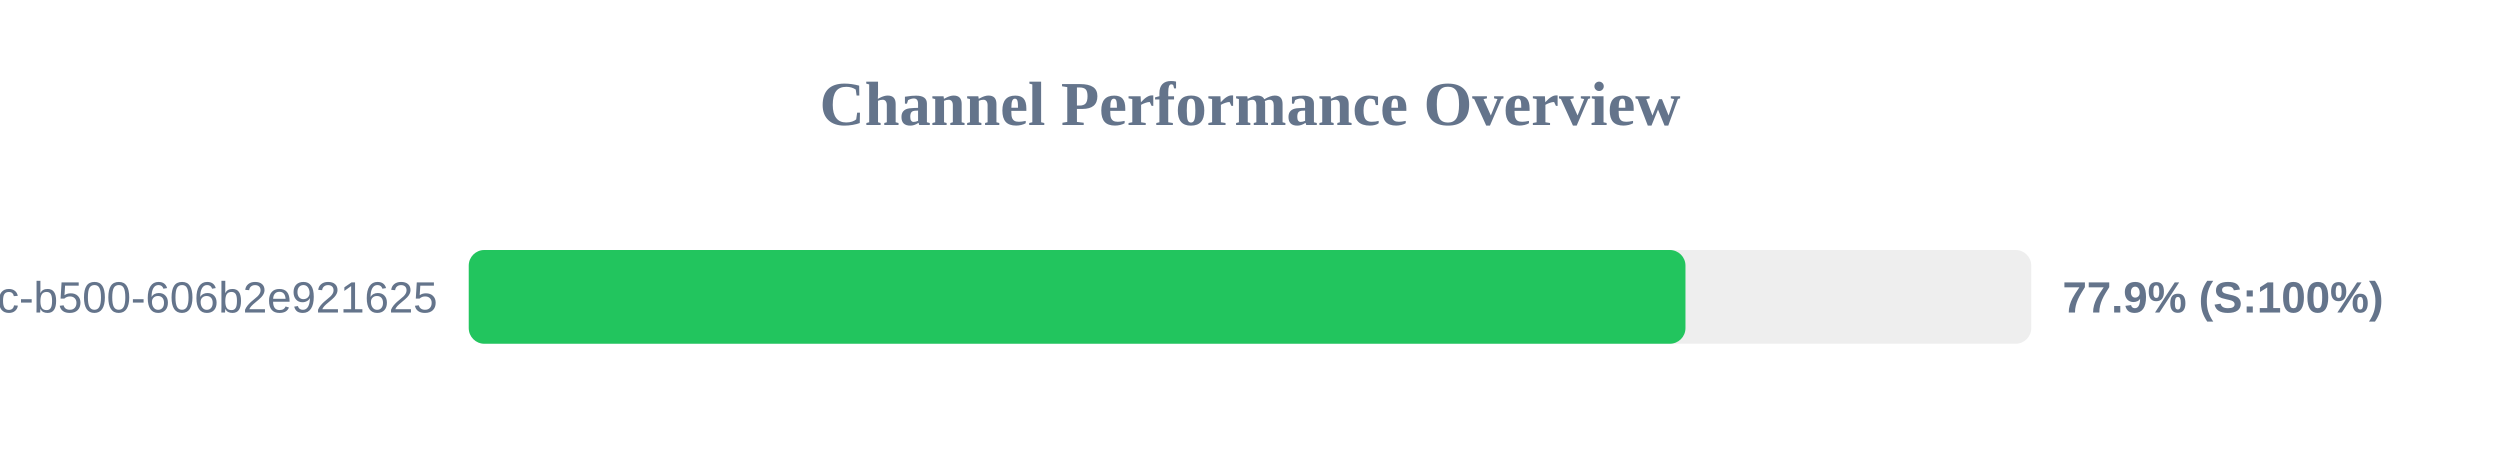
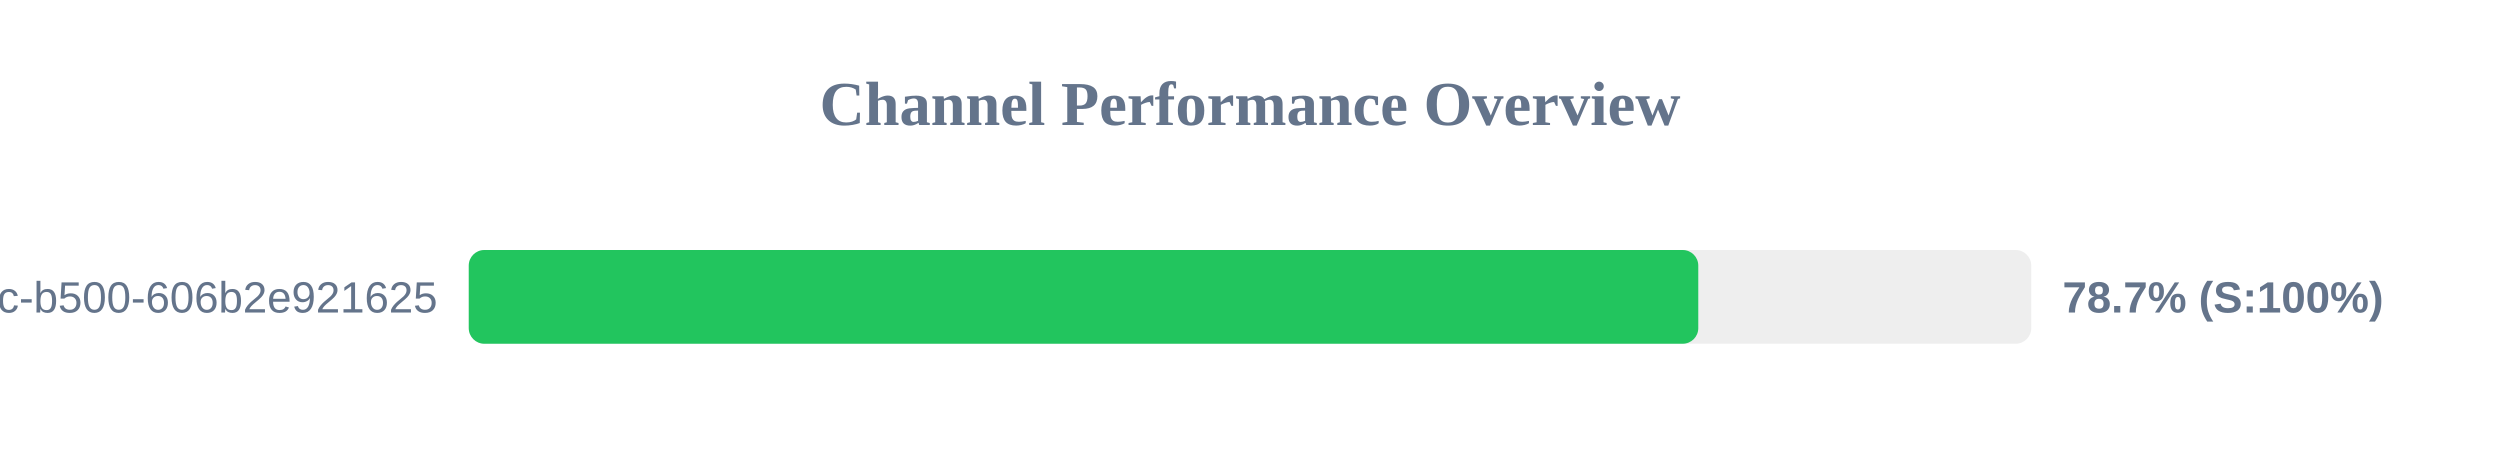
<svg xmlns="http://www.w3.org/2000/svg" width="800" height="150" version="1.1">
  <style>
        .row { font: 14px Arial; fill: #64748b; }
        .score { font: bold 14px Arial; fill: #64748b; }
    </style>
  <text x="400" y="40" text-anchor="middle" font-size="20px" font-weight="bold" fill="#64748b">Channel Performance Overview</text>
  <rect x="150" y="80" width="500" height="30" fill="#eee" rx="5" />
-   <rect x="150" y="80" width="389.35" height="30" fill="#22c55e" rx="5" />
+   <rect x="150" y="80" width="393.45" height="30" fill="#22c55e" rx="5" />
  <text x="140" y="100" text-anchor="end" class="row">?uuid=f901861b-6491-450c-b500-606b2e921625</text>
-   <text x="660" y="100" text-anchor="start" class="score">77.9% (S:100%)</text>
+   <text x="660" y="100" text-anchor="start" class="score">78.7% (S:100%)</text>
</svg>
